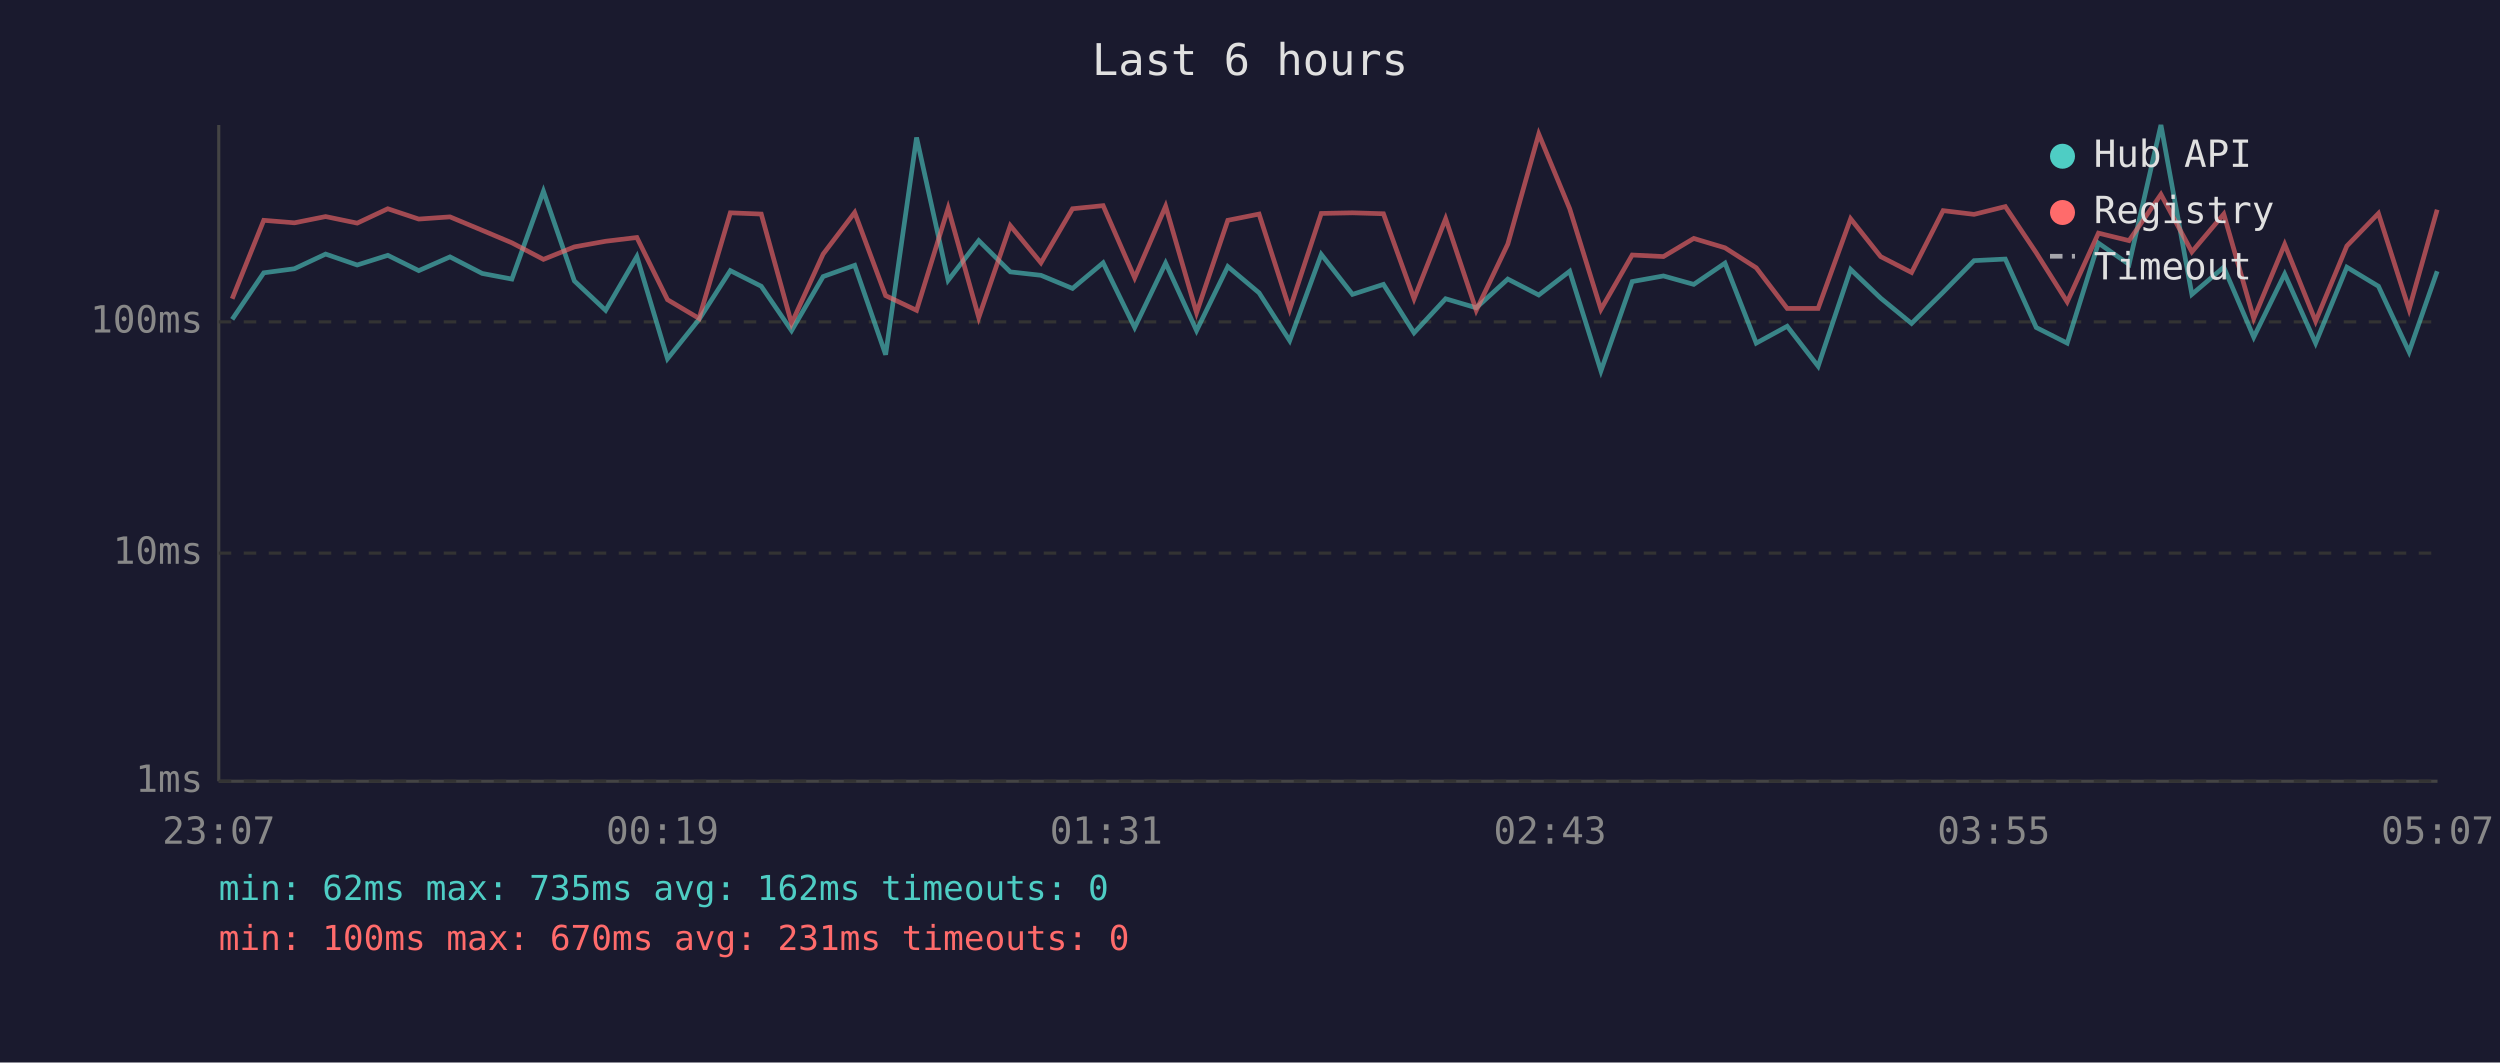
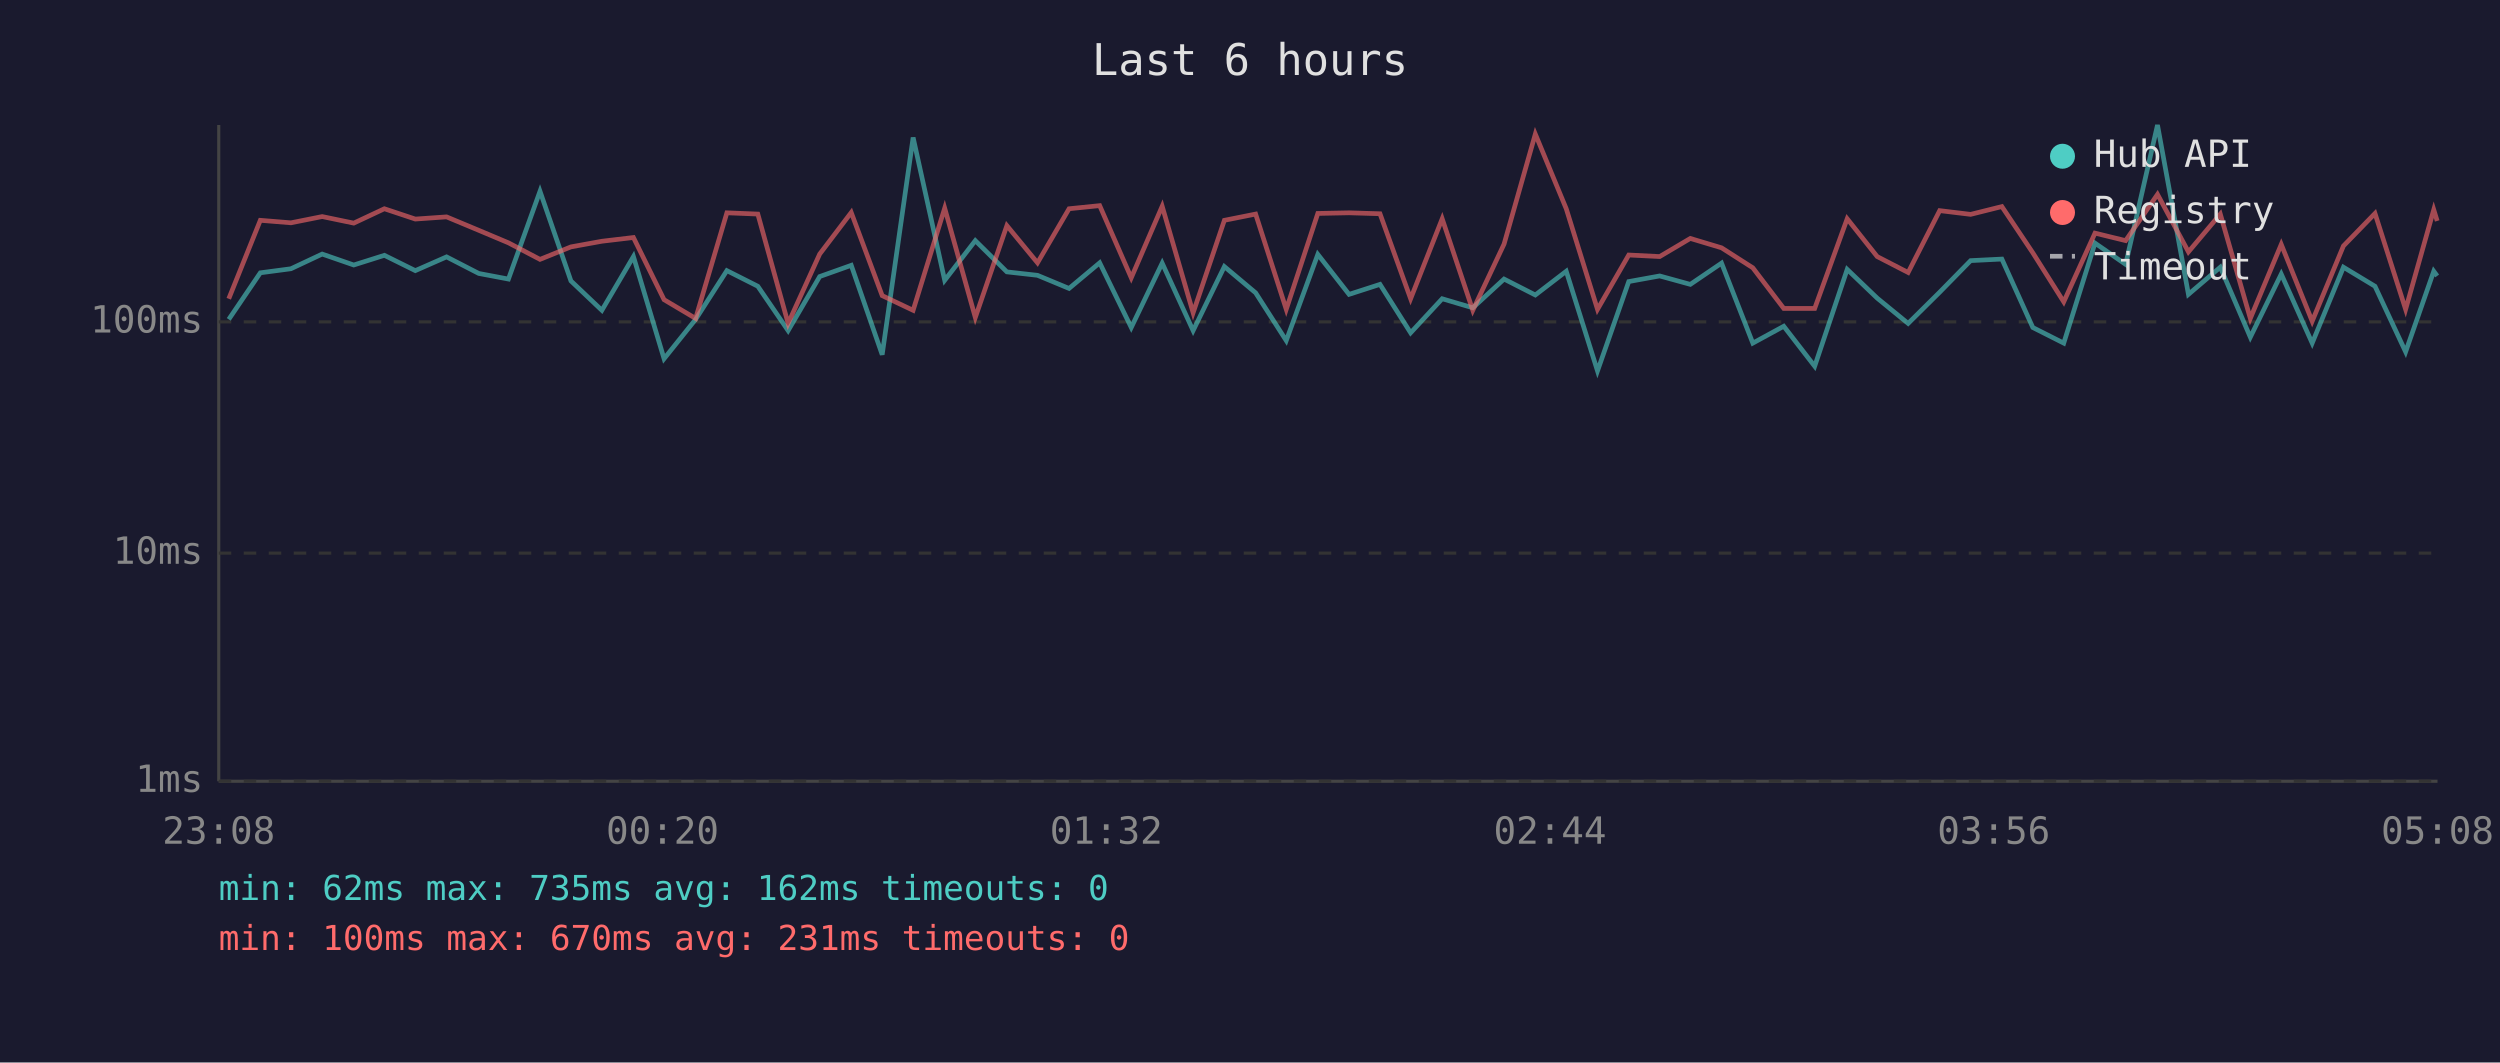
<svg xmlns="http://www.w3.org/2000/svg" viewBox="0 0 800 340" font-family="monospace" font-size="12">
  <rect width="800" height="340" fill="#1a1a2e" />
  <text x="400" y="24" fill="#e0e0e0" font-size="14" text-anchor="middle">Last 6 hours</text>
  <line x1="70" y1="40" x2="70" y2="250" stroke="#444" stroke-width="1" />
  <line x1="70" y1="250" x2="780" y2="250" stroke="#444" stroke-width="1" />
  <line x1="70" y1="250" x2="780" y2="250" stroke="#333" stroke-width="1" stroke-dasharray="4" />
  <text x="65" y="250" fill="#888" text-anchor="end" dominant-baseline="middle">1ms</text>
  <line x1="70" y1="177" x2="780" y2="177" stroke="#333" stroke-width="1" stroke-dasharray="4" />
  <text x="65" y="177" fill="#888" text-anchor="end" dominant-baseline="middle">10ms</text>
  <line x1="70" y1="103" x2="780" y2="103" stroke="#333" stroke-width="1" stroke-dasharray="4" />
  <text x="65" y="103" fill="#888" text-anchor="end" dominant-baseline="middle">100ms</text>
-   <text x="70" y="270" fill="#888" text-anchor="middle">23:07</text>
-   <text x="212" y="270" fill="#888" text-anchor="middle">00:19</text>
-   <text x="354" y="270" fill="#888" text-anchor="middle">01:31</text>
-   <text x="496" y="270" fill="#888" text-anchor="middle">02:43</text>
-   <text x="638" y="270" fill="#888" text-anchor="middle">03:55</text>
-   <text x="780" y="270" fill="#888" text-anchor="middle">05:07</text>
-   <polyline points="74.3,102.2 84.4,87.3 94.2,86.0 104.2,81.3 114.3,84.8 124.1,81.7 134.0,86.6 144.0,82.2 154.3,87.5 163.8,89.3 173.9,61.2 183.8,89.9 193.8,99.3 203.8,82.1 213.6,114.8 223.7,102.2 233.7,86.6 243.6,91.6 253.3,105.8 263.4,88.5 273.5,84.9 283.4,113.5 293.3,44.0 303.4,89.7 313.2,77.0 323.3,87.0 333.1,88.1 343.2,92.3 353.0,84.1 363.1,104.8 373.0,84.2 382.9,105.8 392.9,85.3 402.9,93.7 412.7,109.0 422.8,81.4 432.8,94.2 442.7,91.0 452.5,106.5 462.6,95.6 472.4,98.5 482.5,89.3 492.4,94.4 502.3,86.8 512.3,118.7 522.3,90.1 532.3,88.3 542.0,91.0 552.0,84.2 562.0,109.8 571.9,104.4 581.8,117.2 592.2,86.2 601.8,95.4 611.7,103.5 621.8,93.5 631.7,83.4 641.7,82.9 651.6,104.8 661.5,109.8 671.5,77.8 681.3,84.6 691.5,40.0 701.4,94.2 711.6,85.5 721.2,107.9 731.1,87.7 741.0,109.8 751.0,85.5 761.1,91.6 770.9,112.6 779.9,86.8" fill="none" stroke="#4ecdc4" stroke-width="1.5" opacity="0.6" />
-   <polyline points="74.3,95.6 84.4,70.5 94.2,71.3 104.2,69.3 114.3,71.4 124.1,66.8 134.0,70.1 144.0,69.4 154.3,73.7 163.8,77.7 173.9,83.0 183.8,79.0 193.8,77.2 203.8,76.0 213.6,95.9 223.7,101.9 233.7,68.1 243.6,68.5 253.3,103.5 263.4,81.3 273.5,68.0 283.4,94.6 293.3,99.3 303.4,66.6 313.2,101.6 323.3,72.2 333.1,84.1 343.2,66.8 353.0,65.8 363.1,88.9 373.0,66.0 382.9,100.1 392.9,70.5 402.9,68.5 412.7,99.0 422.8,68.3 432.8,68.1 442.7,68.4 452.5,95.6 462.6,70.0 472.4,99.3 482.5,78.1 492.4,42.9 502.3,66.8 512.3,99.0 522.3,81.6 532.3,82.1 542.0,76.3 552.0,79.3 562.0,85.7 571.9,98.7 581.8,98.7 592.2,70.0 601.8,82.1 611.7,87.2 621.8,67.4 631.7,68.6 641.7,66.1 651.6,80.9 661.5,96.6 671.5,74.6 681.3,77.0 691.5,62.2 701.4,80.6 711.6,68.5 721.2,101.9 731.1,78.2 741.0,102.8 751.0,78.7 761.1,68.3 770.9,99.0 779.9,67.1" fill="none" stroke="#ff6b6b" stroke-width="1.5" opacity="0.6" />
+   <text x="70" y="270" fill="#888" text-anchor="middle">23:08</text>
+   <text x="212" y="270" fill="#888" text-anchor="middle">00:20</text>
+   <text x="354" y="270" fill="#888" text-anchor="middle">01:32</text>
+   <text x="496" y="270" fill="#888" text-anchor="middle">02:44</text>
+   <text x="638" y="270" fill="#888" text-anchor="middle">03:56</text>
+   <text x="780" y="270" fill="#888" text-anchor="middle">05:08</text>
+   <polyline points="73.2,102.2 83.3,87.3 93.1,86.0 103.1,81.3 113.2,84.8 123.0,81.7 132.9,86.6 142.9,82.2 153.2,87.5 162.7,89.3 172.8,61.2 182.7,89.9 192.6,99.3 202.7,82.1 212.5,114.8 222.6,102.2 232.6,86.6 242.5,91.6 252.2,105.8 262.3,88.5 272.4,84.9 282.3,113.5 292.2,44.0 302.3,89.7 312.1,77.0 322.2,87.0 332.0,88.1 342.1,92.3 351.9,84.1 362.0,104.8 371.9,84.2 381.8,105.8 391.8,85.3 401.8,93.7 411.6,109.0 421.7,81.4 431.7,94.2 441.6,91.0 451.4,106.5 461.5,95.6 471.3,98.5 481.3,89.3 491.3,94.4 501.2,86.8 511.2,118.7 521.2,90.1 531.1,88.3 540.9,91.0 550.9,84.2 560.9,109.8 570.8,104.4 580.7,117.2 591.1,86.2 600.7,95.4 610.6,103.5 620.7,93.5 630.6,83.4 640.6,82.9 650.5,104.8 660.4,109.8 670.4,77.8 680.2,84.6 690.4,40.0 700.3,94.2 710.5,85.5 720.1,107.9 730.0,87.7 739.9,109.8 749.9,85.5 760.0,91.6 769.8,112.6 778.8,86.8 779.9,88.3" fill="none" stroke="#4ecdc4" stroke-width="1.5" opacity="0.6" />
+   <polyline points="73.2,95.6 83.3,70.5 93.1,71.3 103.1,69.3 113.2,71.4 123.0,66.8 132.9,70.1 142.9,69.4 153.2,73.7 162.7,77.7 172.8,83.0 182.7,79.0 192.6,77.2 202.7,76.0 212.5,95.9 222.6,101.9 232.6,68.1 242.5,68.5 252.2,103.5 262.3,81.3 272.4,68.0 282.3,94.6 292.2,99.3 302.3,66.6 312.1,101.6 322.2,72.2 332.0,84.1 342.1,66.8 351.9,65.8 362.0,88.9 371.9,66.0 381.8,100.1 391.8,70.5 401.8,68.5 411.6,99.0 421.7,68.3 431.7,68.1 441.6,68.4 451.4,95.6 461.5,70.0 471.3,99.3 481.3,78.1 491.3,42.9 501.2,66.8 511.2,99.0 521.2,81.6 531.1,82.1 540.9,76.3 550.9,79.3 560.9,85.7 570.8,98.7 580.7,98.7 591.1,70.0 600.7,82.1 610.6,87.2 620.7,67.4 630.6,68.6 640.6,66.1 650.5,80.9 660.4,96.6 670.4,74.6 680.2,77.0 690.4,62.2 700.3,80.6 710.5,68.5 720.1,101.9 730.0,78.2 739.9,102.8 749.9,78.7 760.0,68.3 769.8,99.0 778.8,67.1 779.9,70.7" fill="none" stroke="#ff6b6b" stroke-width="1.5" opacity="0.6" />
  <circle cx="660" cy="50" r="4" fill="#4ecdc4" />
  <text x="670" y="50" fill="#e0e0e0" dominant-baseline="middle">Hub API</text>
  <circle cx="660" cy="68" r="4" fill="#ff6b6b" />
  <text x="670" y="68" fill="#e0e0e0" dominant-baseline="middle">Registry</text>
  <line x1="656" y1="82" x2="664" y2="82" stroke="#e0e0e0" stroke-width="1.5" stroke-dasharray="4,3" opacity="0.7" />
  <text x="670" y="86" fill="#e0e0e0" dominant-baseline="middle">Timeout</text>
  <text x="70" y="288" fill="#4ecdc4" font-size="11">min: 62ms  max: 735ms  avg: 162ms  timeouts: 0</text>
  <text x="70" y="304" fill="#ff6b6b" font-size="11">min: 100ms  max: 670ms  avg: 231ms  timeouts: 0</text>
</svg>
